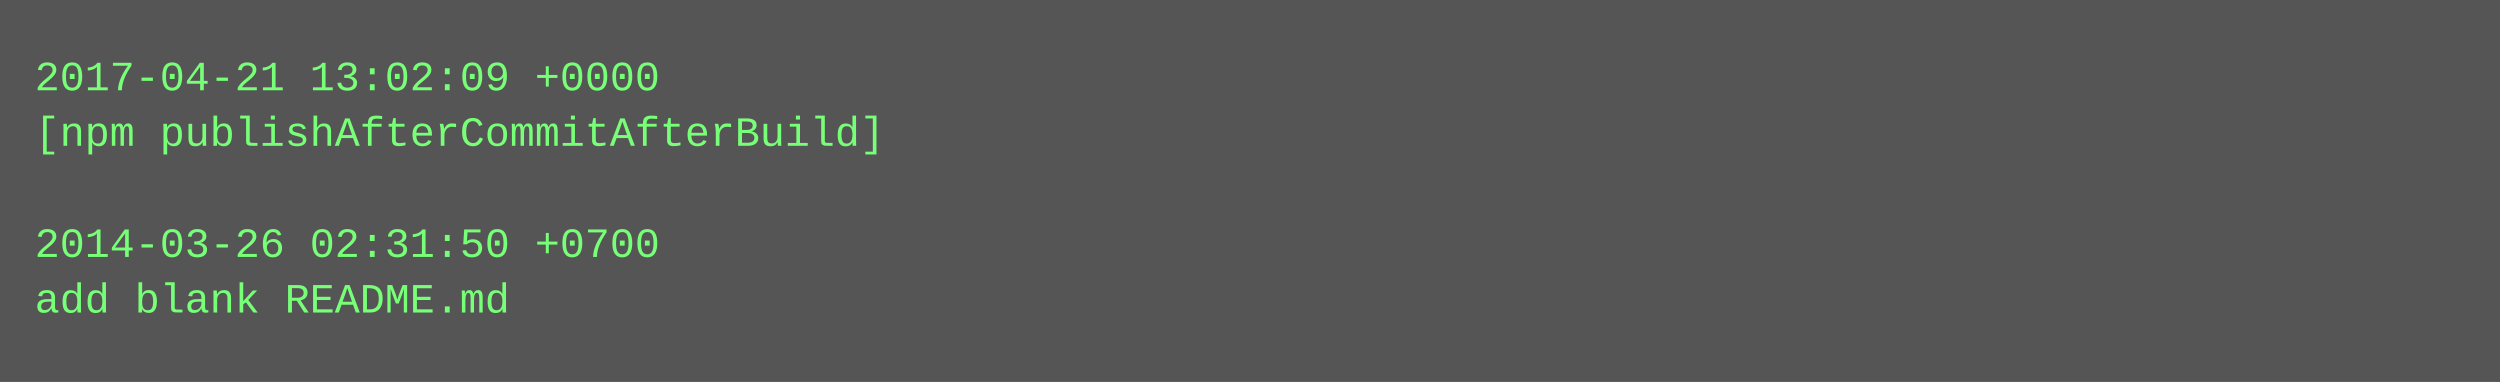
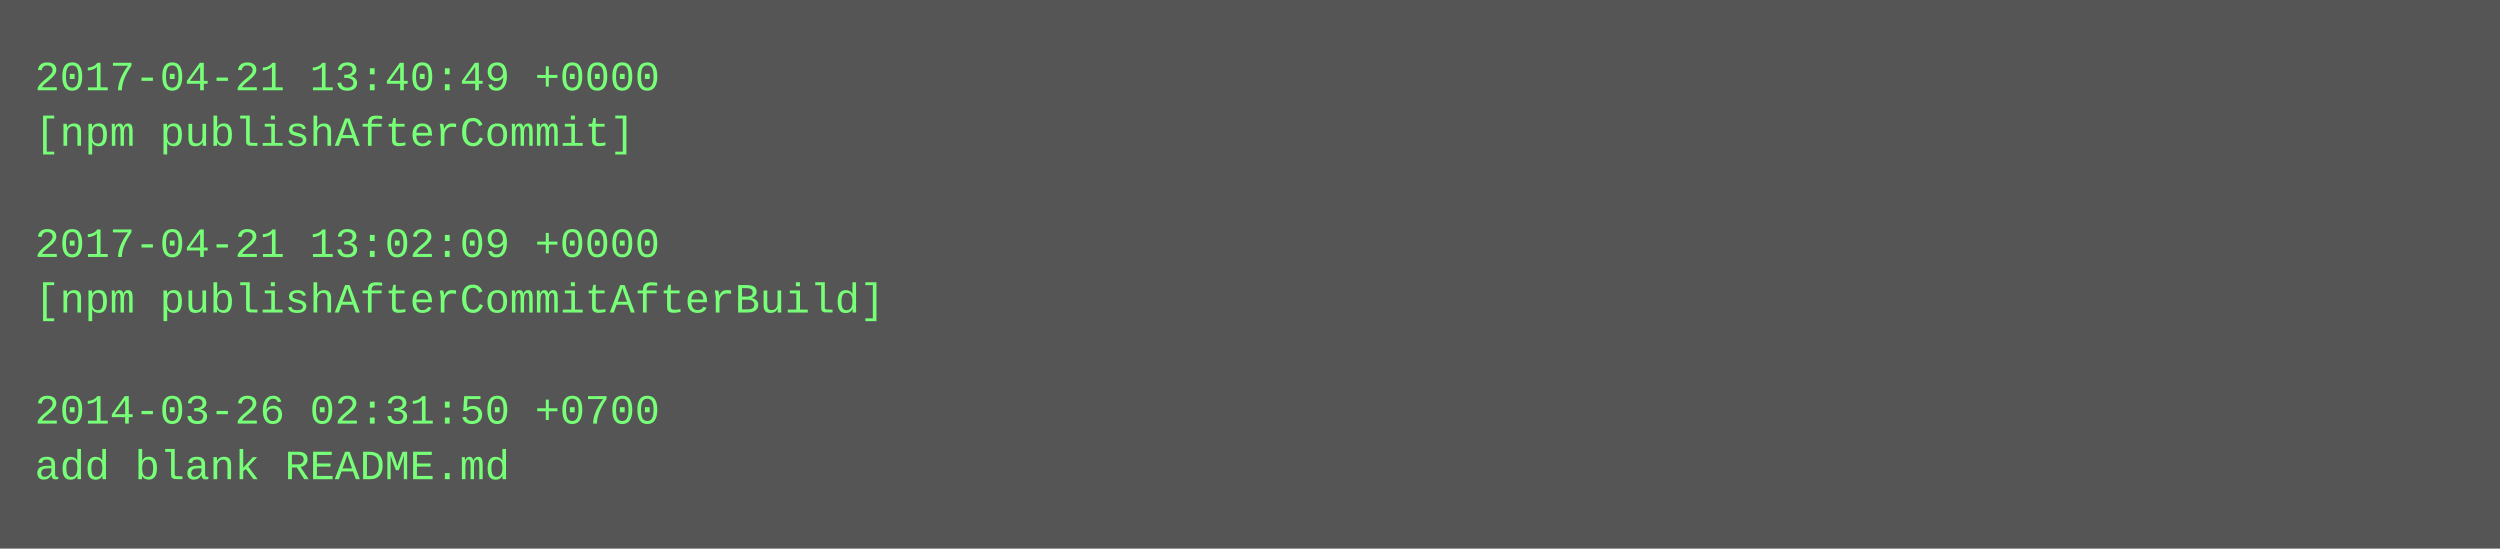
- <svg xmlns="http://www.w3.org/2000/svg" height="110" width="720">
-   <rect height="110" fill="#555" width="720" />
+ <svg xmlns="http://www.w3.org/2000/svg" height="158" width="720">
+   <rect height="158" fill="#555" width="720" />
  <text fill="#7f7" font-family="Courier New" font-size="12" xml:space="preserve">
-     <tspan x="10" y="26">2017-04-21 13:02:09 +0000</tspan>
-     <tspan x="10" y="42">[npm publishAfterCommitAfterBuild]</tspan>
+     <tspan x="10" y="26">2017-04-21 13:40:49 +0000</tspan>
+     <tspan x="10" y="42">[npm publishAfterCommit]</tspan>
    <tspan x="10" y="58" />
-     <tspan x="10" y="74">2014-03-26 02:31:50 +0700</tspan>
-     <tspan x="10" y="90">add blank README.md</tspan>
+     <tspan x="10" y="74">2017-04-21 13:02:09 +0000</tspan>
+     <tspan x="10" y="90">[npm publishAfterCommitAfterBuild]</tspan>
+     <tspan x="10" y="106" />
+     <tspan x="10" y="122">2014-03-26 02:31:50 +0700</tspan>
+     <tspan x="10" y="138">add blank README.md</tspan>
  </text>
</svg>
